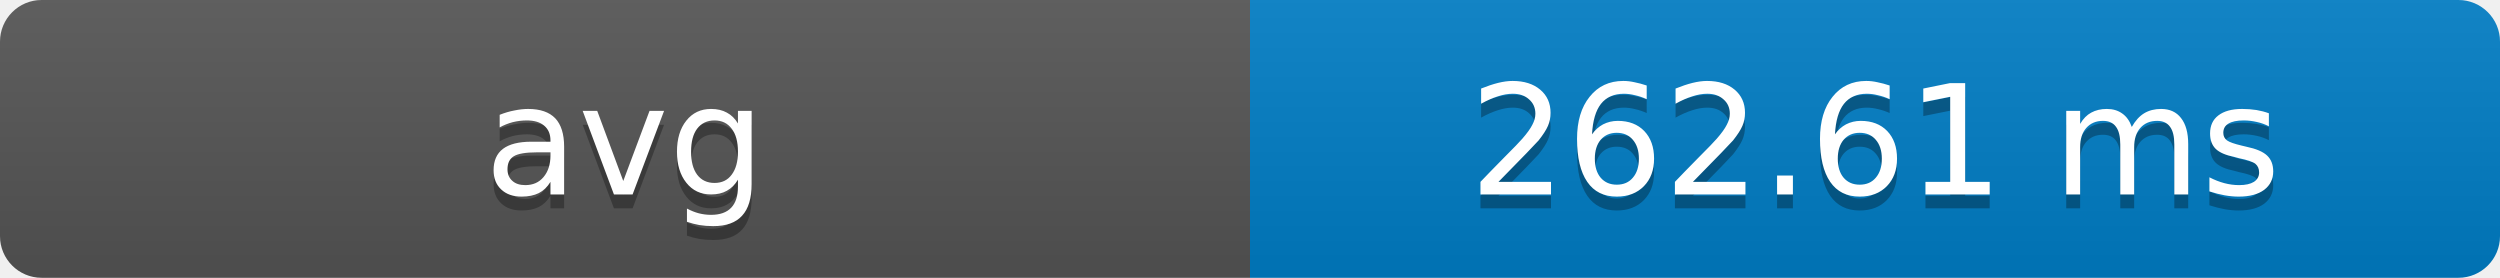
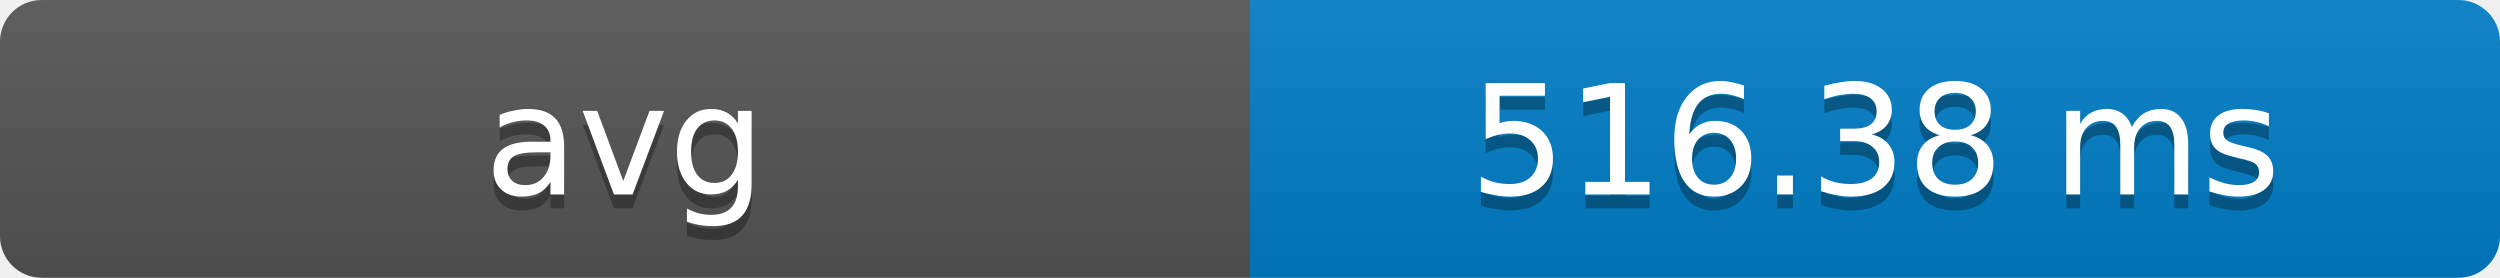
- <svg xmlns="http://www.w3.org/2000/svg" width="180" height="20" role="img" aria-label="avg: 262.61 ms">
+ <svg xmlns="http://www.w3.org/2000/svg" width="180" height="20" role="img" aria-label="avg: 516.38 ms">
  <defs>
    <clipPath id="round">
      <rect width="180" height="20" rx="3" fill="#fff" />
    </clipPath>
    <linearGradient id="shade" x2="0" y2="100%">
      <stop offset="0" stop-color="#bbb" stop-opacity=".1" />
      <stop offset="1" stop-opacity=".1" />
    </linearGradient>
  </defs>
  <g clip-path="url(#round)">
    <rect width="90" height="20" fill="#555" />
    <rect x="90" width="90" height="20" fill="#007ec6" />
    <rect width="180" height="20" fill="url(#shade)" />
  </g>
  <g fill="#fff" text-anchor="middle" font-family="Verdana,Geneva,DejaVu Sans,sans-serif" font-size="11">
    <text x="45" y="15" fill="#010101" fill-opacity=".3">avg</text>
    <text x="45" y="14">avg</text>
-     <text x="135" y="15" fill="#010101" fill-opacity=".3">262.61 ms</text>
-     <text x="135" y="14">262.61 ms</text>
+     <text x="135" y="15" fill="#010101" fill-opacity=".3">516.38 ms</text>
+     <text x="135" y="14">516.38 ms</text>
  </g>
</svg>
